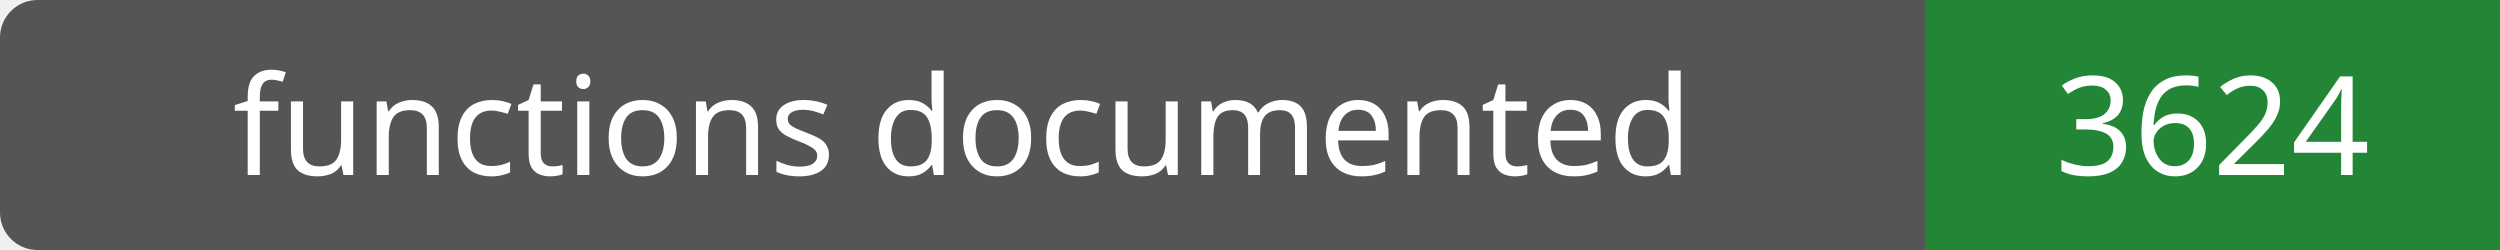
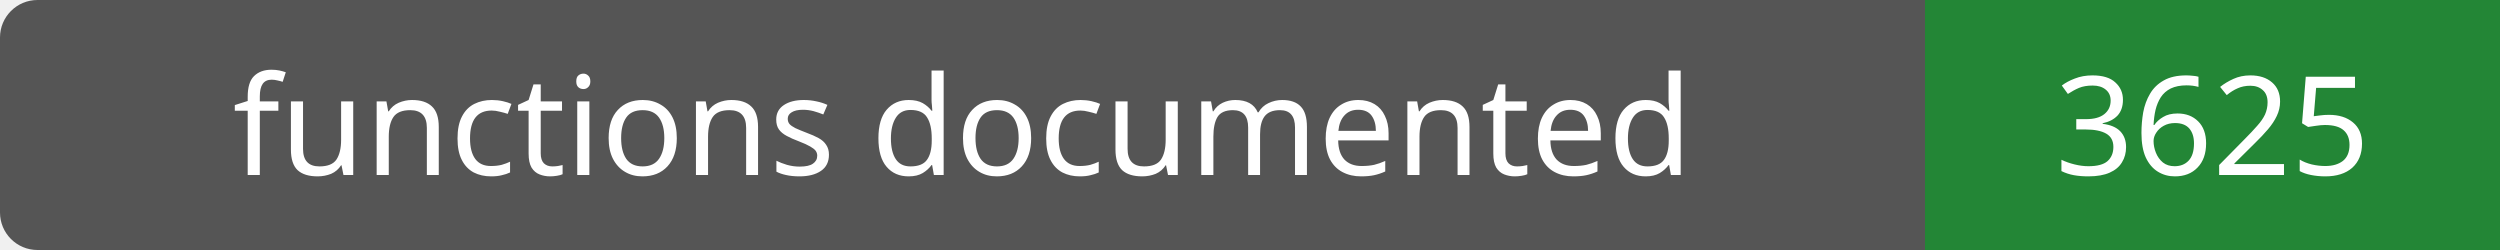
- <svg xmlns="http://www.w3.org/2000/svg" width="200" height="20" role="img" aria-label="functions documented: 3624">
+ <svg xmlns="http://www.w3.org/2000/svg" width="200" height="20" role="img" aria-label="functions documented: 3625">
  <rect width="200" height="20" rx="3" fill="#555" />
  <path fill="#238636" d="M154 0h46v20H154z" />
  <g fill="#fff" text-anchor="middle" font-family="Verdana,sans-serif" font-size="11">
    <text x="77.0" y="14">functions documented</text>
-     <text x="177.0" y="14">3624</text>
+     <text x="177.0" y="14">3625</text>
  </g>
</svg>
